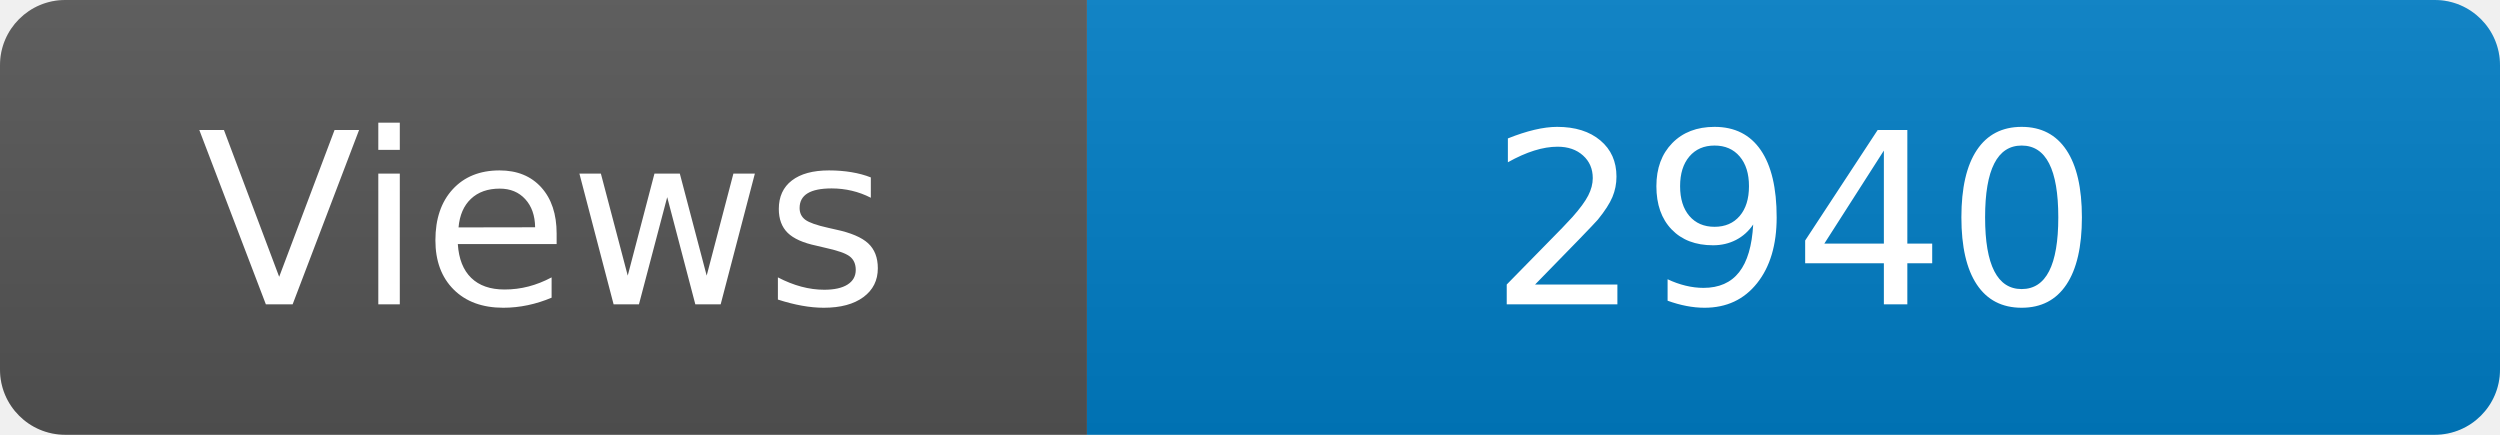
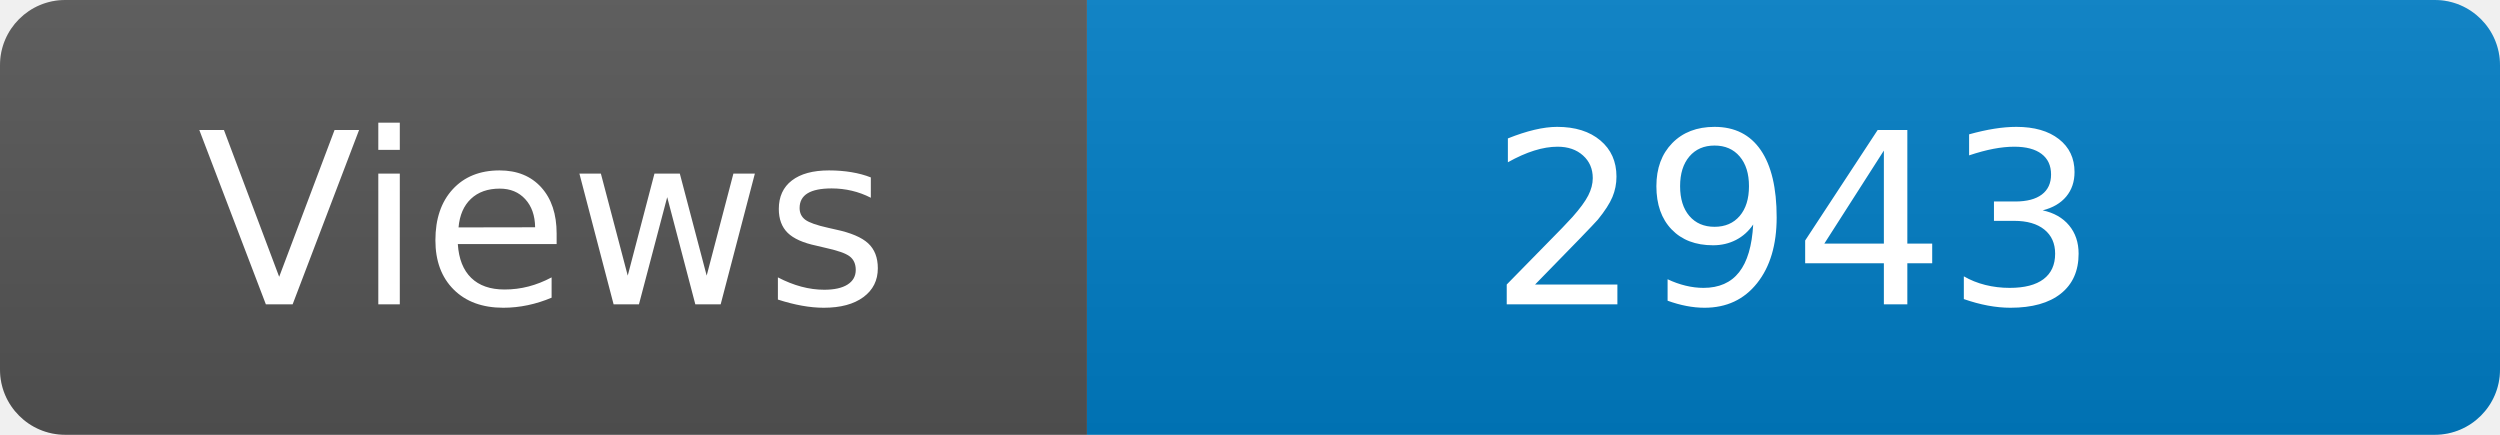
<svg xmlns="http://www.w3.org/2000/svg" width="115" height="20" role="img" aria-label="Maintained?: yes">
  <linearGradient id="s" x2="0" y2="100%">
    <stop offset="0" stop-color="#bbb" stop-opacity=".1" />
    <stop offset="1" stop-opacity=".1" />
  </linearGradient>
  <clipPath id="r">
    <rect width="115" height="20" rx="3" fill="#fff" />
  </clipPath>
  <g clip-path="url(#r)">
    <rect width="50" height="20" fill="#555" />
    <rect x="50" width="160" height="20" fill="#007ec6" />
    <rect width="115" height="20" fill="url(#s)" />
  </g>
  <g fill="#fff" text-anchor="middle" font-family="Verdana,Geneva,DejaVu Sans,sans-serif" font-size="110">
    <text x="250" y="140" transform="scale(.1)" fill="#fff">Views</text>
-     <text x="825" y="140" transform="scale(.1)" fill="#fff">2940</text>
+     <text x="825" y="140" transform="scale(.1)" fill="#fff">2943</text>
  </g>
</svg>
